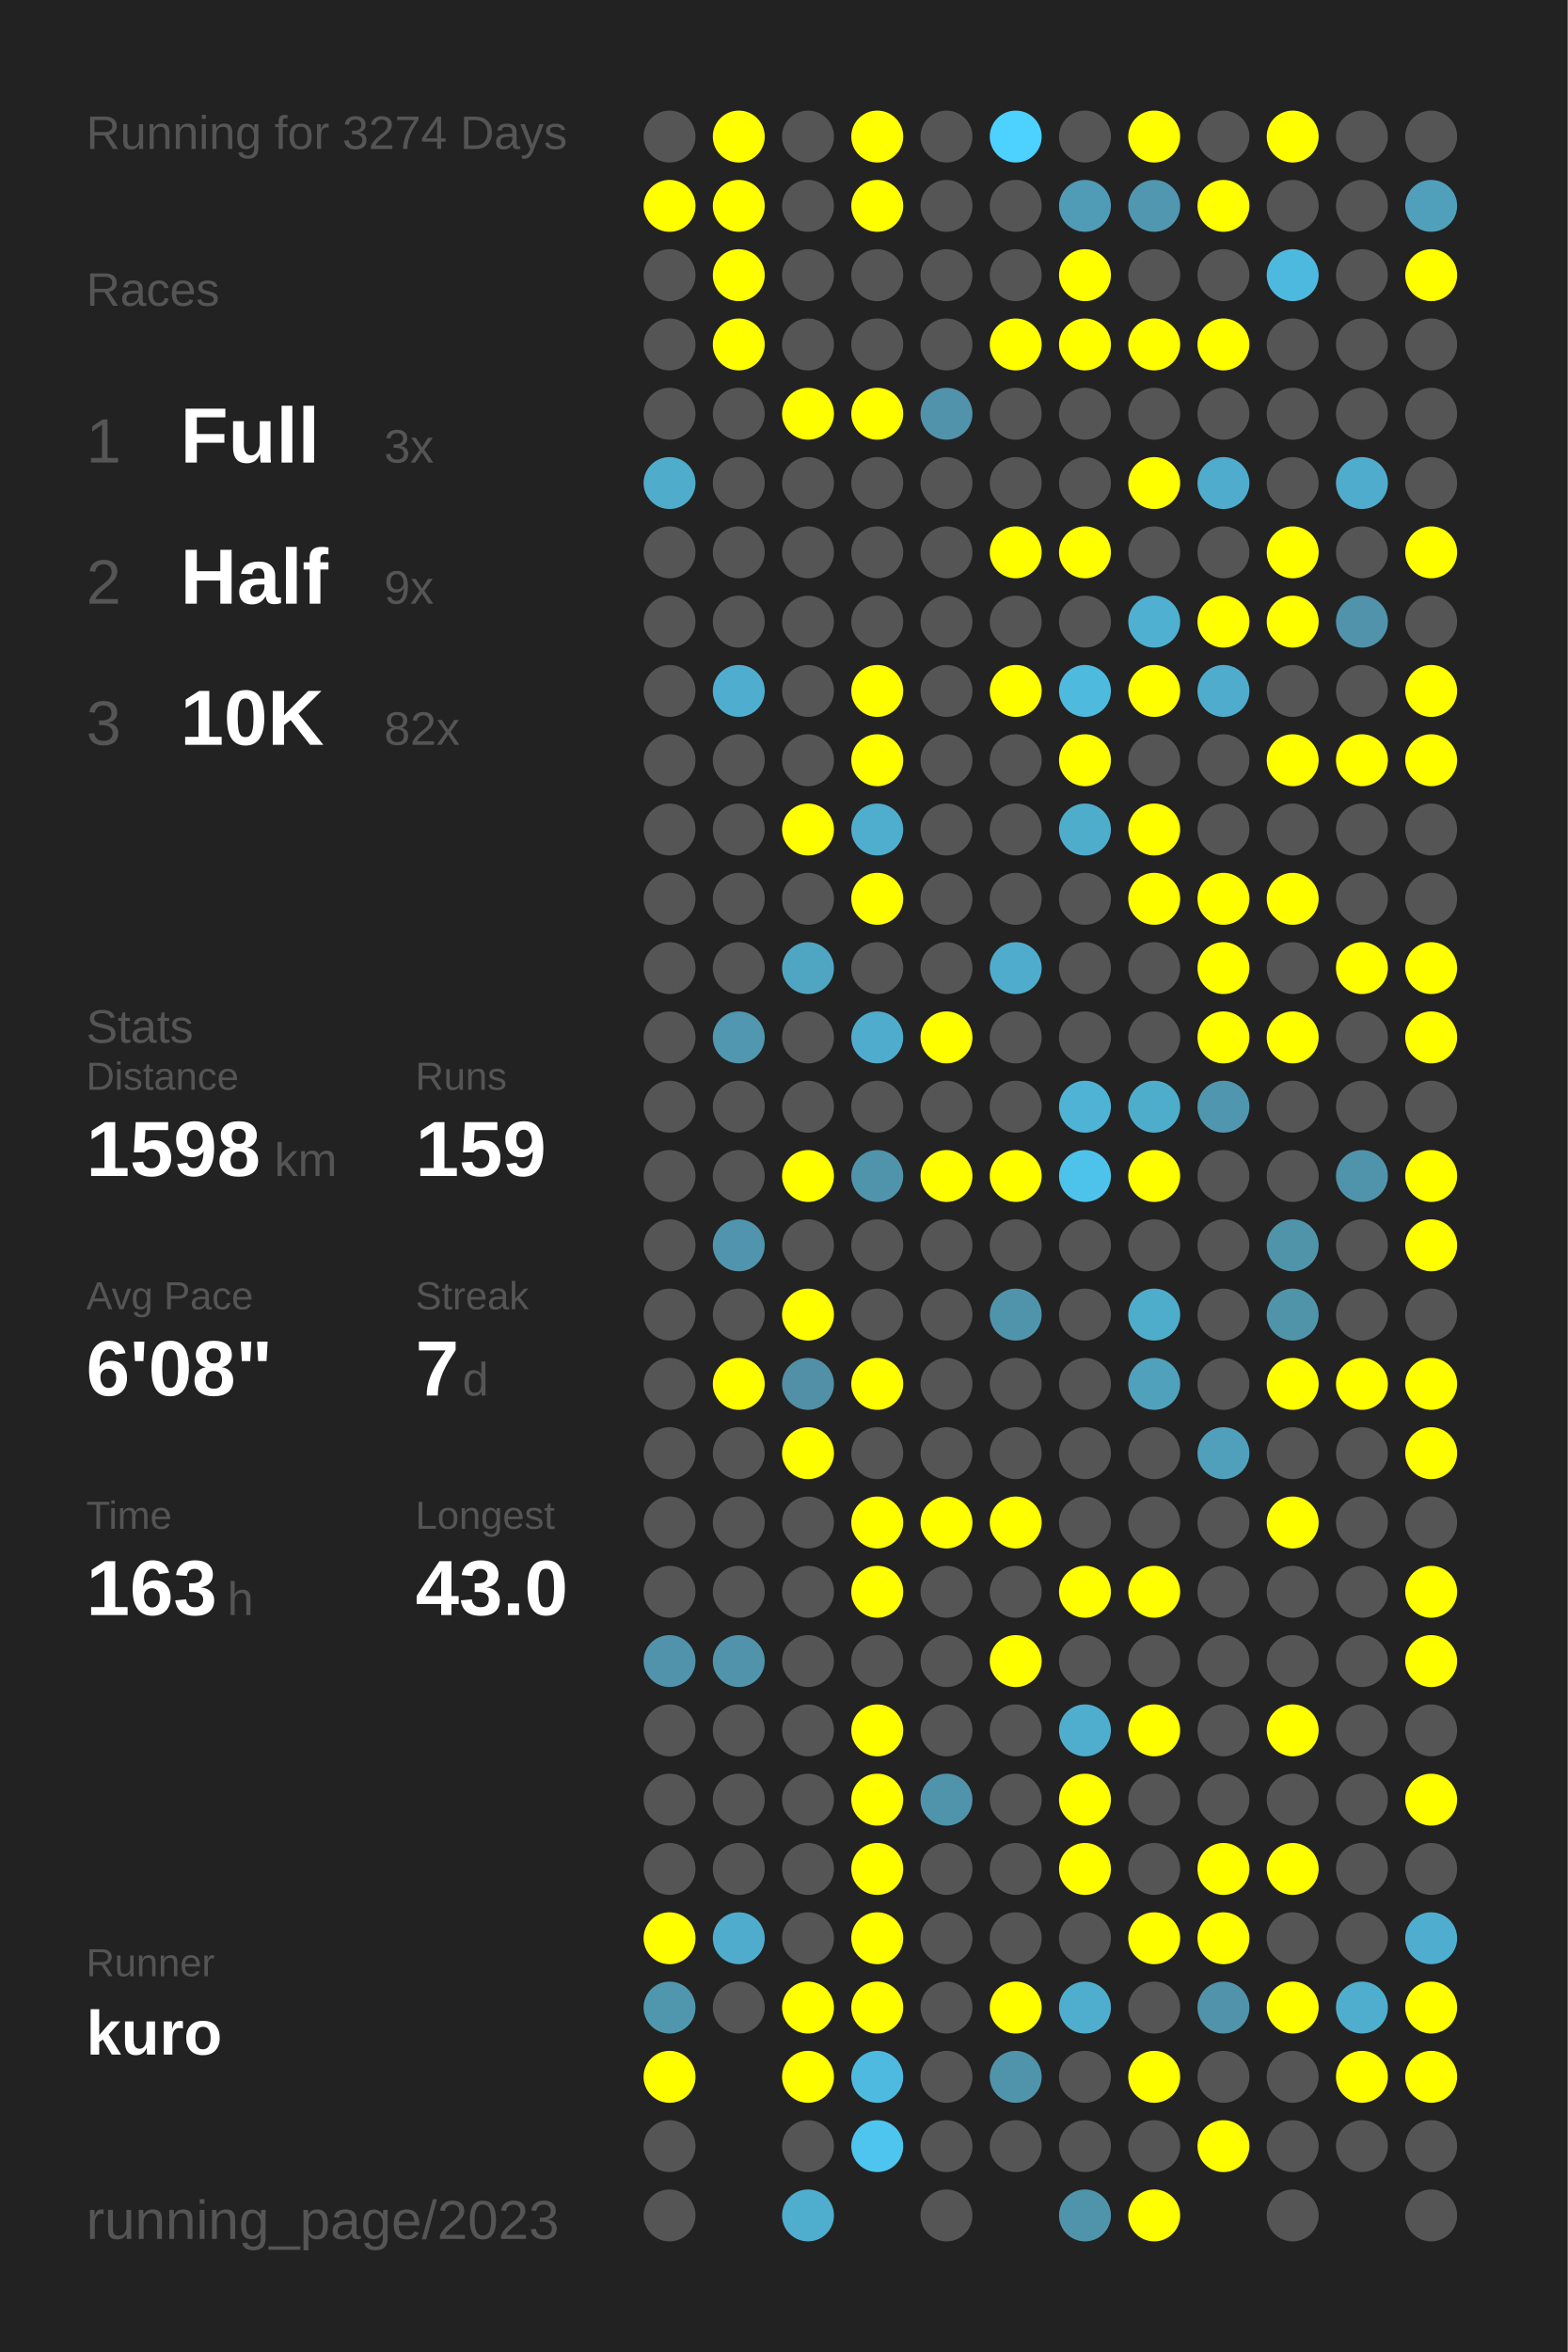
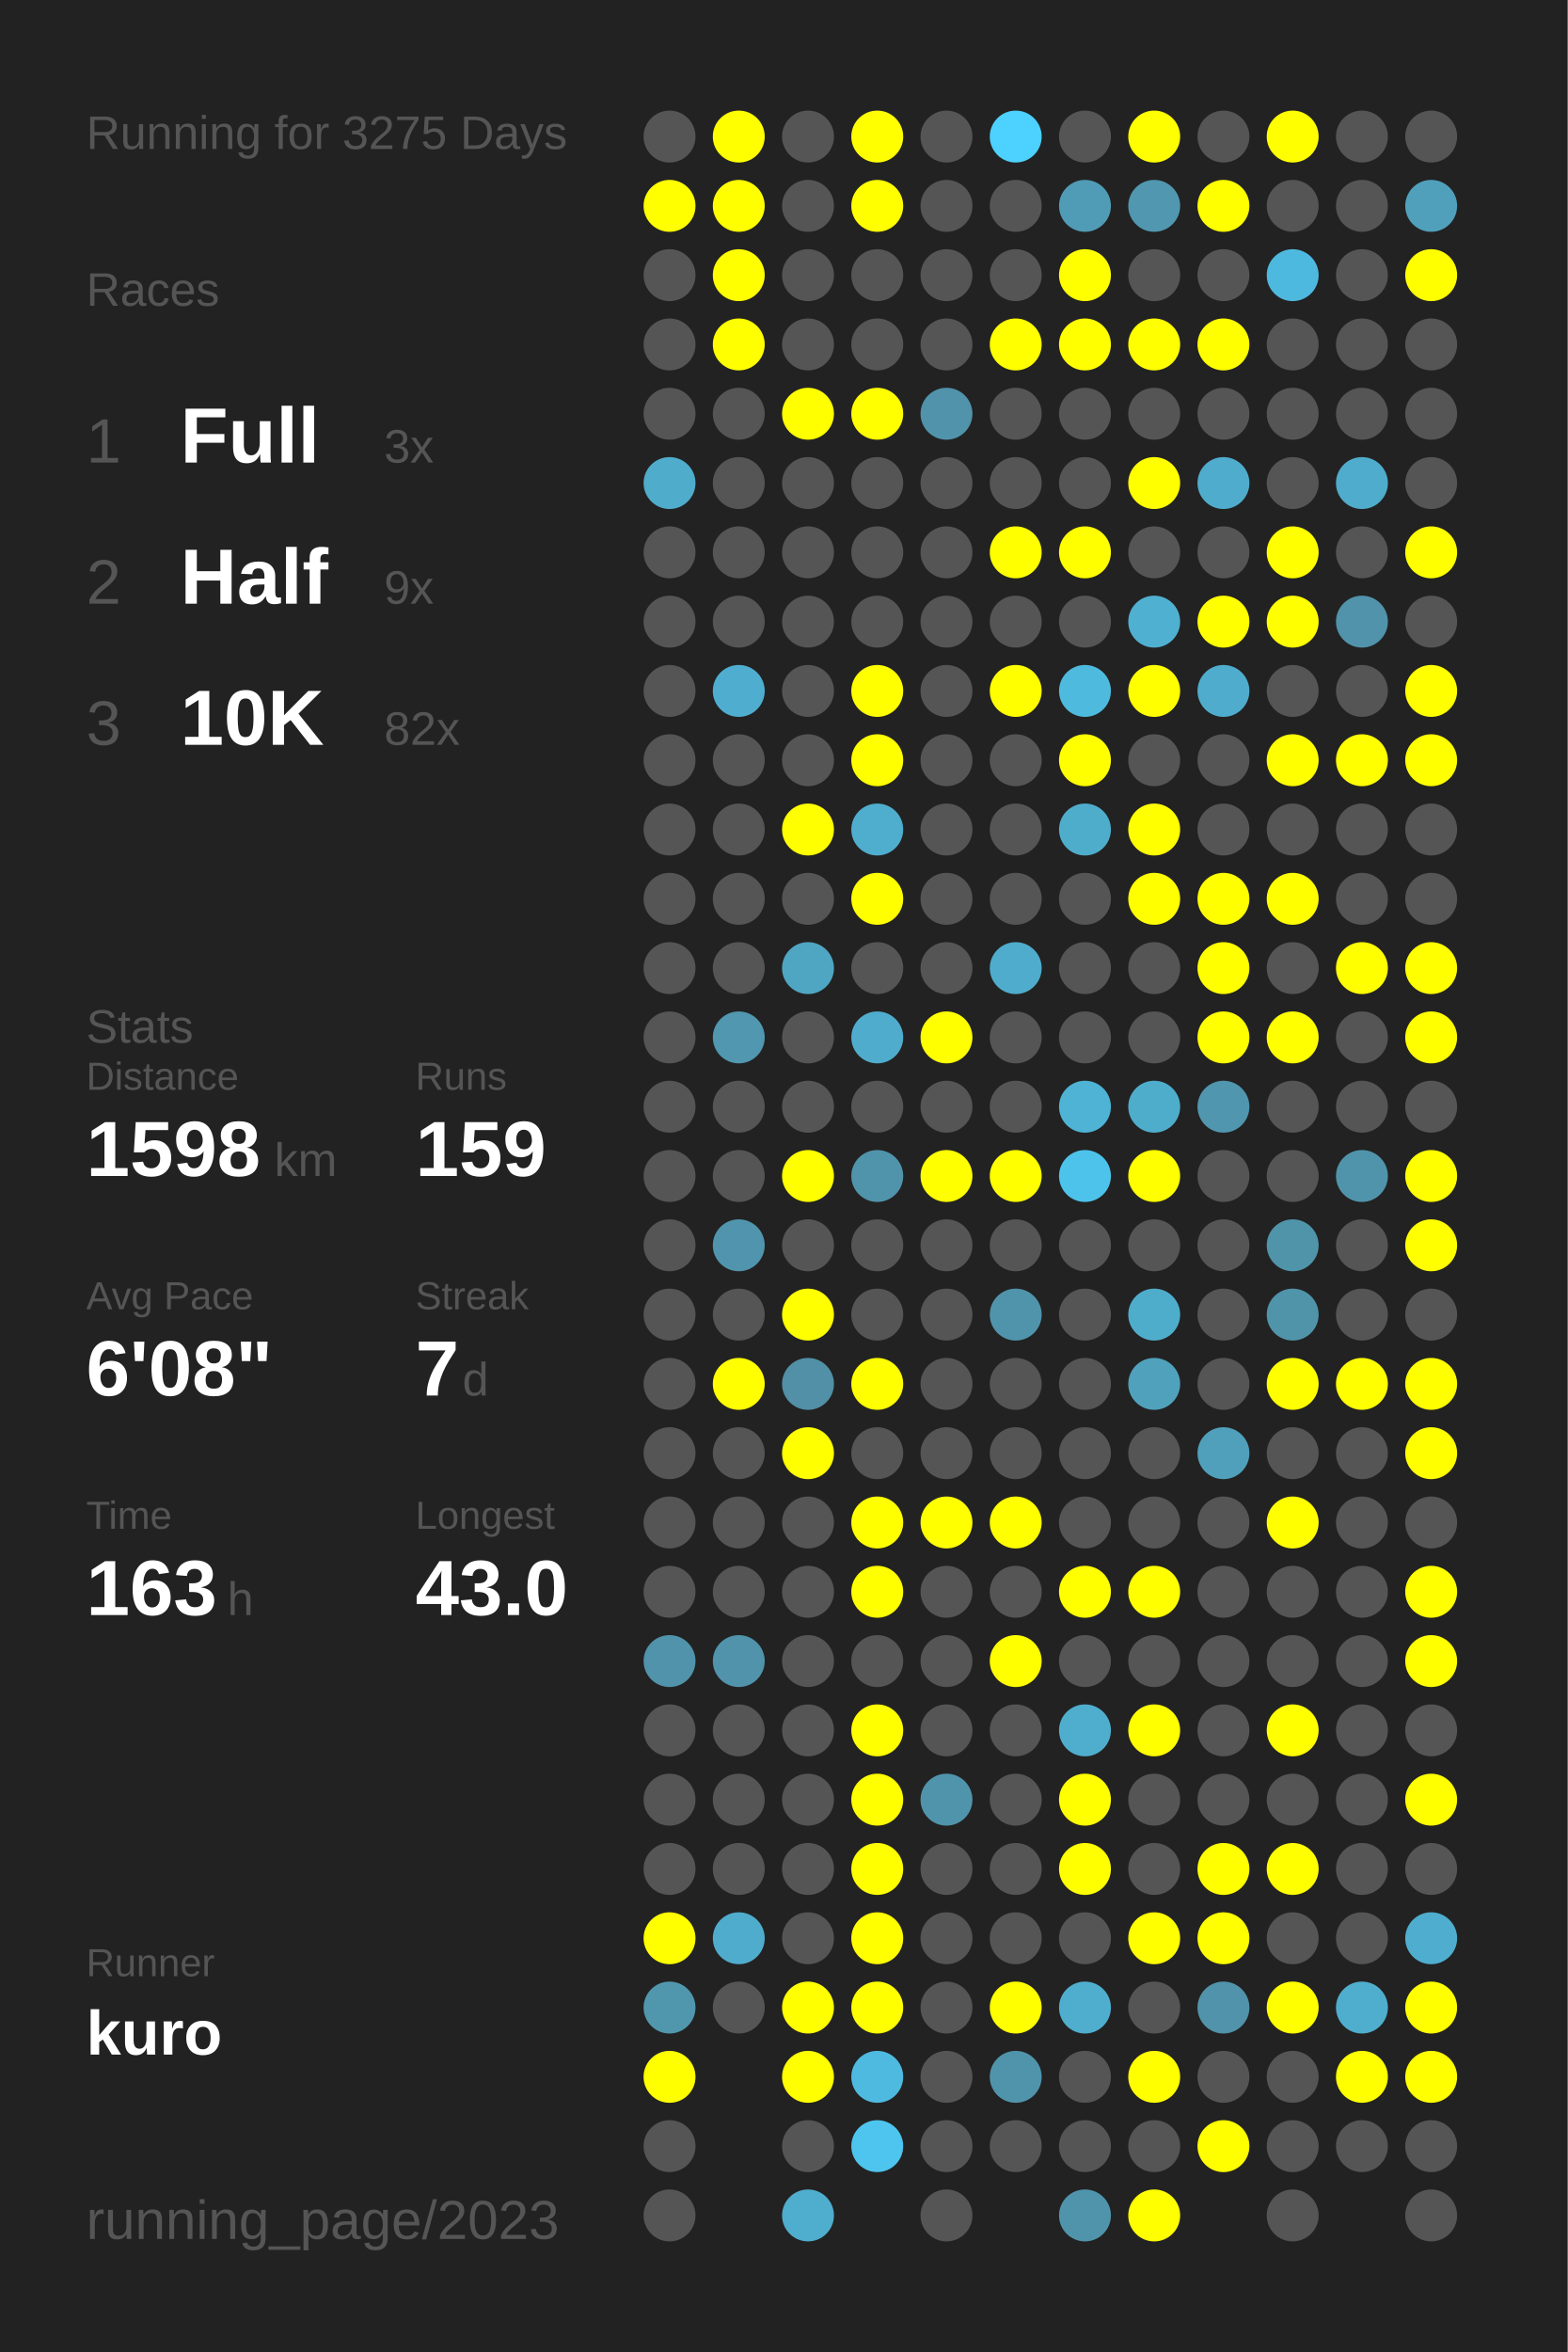
<svg xmlns="http://www.w3.org/2000/svg" baseProfile="full" height="300mm" version="1.1" viewBox="0,0,200,300" width="200mm">
  <defs />
  <rect fill="#222222" height="300" width="200" x="0" y="0" />
-   <text fill="#555555" style="font-size:6px; font-family:Arial;" x="11" y="19">Running for 3274 Days</text>
+   <text fill="#555555" style="font-size:6px; font-family:Arial;" x="11" y="19">Running for 3275 Days</text>
  <text fill="#555555" style="font-size:6px; font-family:Arial;" x="11" y="39">Races</text>
  <text fill="#555555" style="font-size:8px; font-family:Arial;" x="11" y="59">1</text>
  <text fill="#FFFFFF" style="font-size:10px; font-family:Arial; font-weight:bold;" x="23" y="59">Full</text>
  <text fill="#555555" style="font-size:6px; font-family:Arial;" x="49" y="59">3x</text>
  <text fill="#555555" style="font-size:8px; font-family:Arial;" x="11" y="77">2</text>
  <text fill="#FFFFFF" style="font-size:10px; font-family:Arial; font-weight:bold;" x="23" y="77">Half</text>
  <text fill="#555555" style="font-size:6px; font-family:Arial;" x="49" y="77">9x</text>
  <text fill="#555555" style="font-size:8px; font-family:Arial;" x="11" y="95">3</text>
  <text fill="#FFFFFF" style="font-size:10px; font-family:Arial; font-weight:bold;" x="23" y="95">10K</text>
  <text fill="#555555" style="font-size:6px; font-family:Arial;" x="49" y="95">82x</text>
  <text fill="#555555" style="font-size:6px; font-family:Arial;" x="11" y="133">Stats</text>
  <text fill="#555555" style="font-size:5px; font-family:Arial;" x="11" y="139">Distance</text>
  <text fill="#FFFFFF" style="font-size:10px; font-family:Arial; font-weight:bold;" x="11" y="150">1598</text>
  <text fill="#555555" style="font-size:6px; font-family:Arial;" x="35" y="150">km</text>
  <text fill="#555555" style="font-size:5px; font-family:Arial;" x="53" y="139">Runs</text>
  <text fill="#FFFFFF" style="font-size:10px; font-family:Arial; font-weight:bold;" x="53" y="150">159</text>
  <text fill="#555555" style="font-size:5px; font-family:Arial;" x="11" y="167">Avg Pace</text>
  <text fill="#FFFFFF" style="font-size:10px; font-family:Arial; font-weight:bold;" x="11" y="178">6'08"</text>
  <text fill="#555555" style="font-size:5px; font-family:Arial;" x="53" y="167">Streak</text>
  <text fill="#FFFFFF" style="font-size:10px; font-family:Arial; font-weight:bold;" x="53" y="178">7</text>
  <text fill="#555555" style="font-size:6px; font-family:Arial;" x="59" y="178">d</text>
  <text fill="#555555" style="font-size:5px; font-family:Arial;" x="11" y="195">Time</text>
  <text fill="#FFFFFF" style="font-size:10px; font-family:Arial; font-weight:bold;" x="11" y="206">163</text>
  <text fill="#555555" style="font-size:6px; font-family:Arial;" x="29" y="206">h</text>
  <text fill="#555555" style="font-size:5px; font-family:Arial;" x="53" y="195">Longest</text>
  <text fill="#FFFFFF" style="font-size:10px; font-family:Arial; font-weight:bold;" x="53" y="206">43.0</text>
  <text fill="#555555" style="font-size:5px; font-family:Arial;" x="11" y="252.065">Runner</text>
  <text fill="#FFFFFF" style="font-size:8px; font-family:Arial; font-weight:bold;" x="11" y="262.065">kuro</text>
  <text fill="#555555" style="font-size:7px; font-family:Arial;" x="11" y="285.581">running_page/2023</text>
  <circle cx="85.417" cy="17.419" fill="#555555" r="3.312" />
  <circle cx="85.417" cy="26.258" fill="#FFFF00" r="3.312" />
  <circle cx="85.417" cy="35.097" fill="#555555" r="3.312" />
  <circle cx="85.417" cy="43.935" fill="#555555" r="3.312" />
  <circle cx="85.417" cy="52.774" fill="#555555" r="3.312" />
  <circle cx="85.417" cy="61.613" fill="#4faccb" r="3.312" />
  <circle cx="85.417" cy="70.452" fill="#555555" r="3.312" />
  <circle cx="85.417" cy="79.29" fill="#555555" r="3.312" />
  <circle cx="85.417" cy="88.129" fill="#555555" r="3.312" />
  <circle cx="85.417" cy="96.968" fill="#555555" r="3.312" />
  <circle cx="85.417" cy="105.806" fill="#555555" r="3.312" />
  <circle cx="85.417" cy="114.645" fill="#555555" r="3.312" />
  <circle cx="85.417" cy="123.484" fill="#555555" r="3.312" />
  <circle cx="85.417" cy="132.323" fill="#555555" r="3.312" />
  <circle cx="85.417" cy="141.161" fill="#555555" r="3.312" />
  <circle cx="85.417" cy="150" fill="#555555" r="3.312" />
  <circle cx="85.417" cy="158.839" fill="#555555" r="3.312" />
  <circle cx="85.417" cy="167.677" fill="#555555" r="3.312" />
  <circle cx="85.417" cy="176.516" fill="#555555" r="3.312" />
  <circle cx="85.417" cy="185.355" fill="#555555" r="3.312" />
  <circle cx="85.417" cy="194.194" fill="#555555" r="3.312" />
  <circle cx="85.417" cy="203.032" fill="#555555" r="3.312" />
  <circle cx="85.417" cy="211.871" fill="#5093aa" r="3.312" />
  <circle cx="85.417" cy="220.71" fill="#555555" r="3.312" />
  <circle cx="85.417" cy="229.548" fill="#555555" r="3.312" />
  <circle cx="85.417" cy="238.387" fill="#555555" r="3.312" />
  <circle cx="85.417" cy="247.226" fill="#FFFF00" r="3.312" />
  <circle cx="85.417" cy="256.065" fill="#5097ae" r="3.312" />
  <circle cx="85.417" cy="264.903" fill="#FFFF00" r="3.312" />
  <circle cx="85.417" cy="273.742" fill="#555555" r="3.312" />
  <circle cx="85.417" cy="282.581" fill="#555555" r="3.312" />
  <circle cx="94.25" cy="17.419" fill="#FFFF00" r="3.312" />
  <circle cx="94.25" cy="26.258" fill="#FFFF00" r="3.312" />
  <circle cx="94.25" cy="35.097" fill="#FFFF00" r="3.312" />
  <circle cx="94.25" cy="43.935" fill="#FFFF00" r="3.312" />
  <circle cx="94.25" cy="52.774" fill="#555555" r="3.312" />
  <circle cx="94.25" cy="61.613" fill="#555555" r="3.312" />
  <circle cx="94.25" cy="70.452" fill="#555555" r="3.312" />
  <circle cx="94.25" cy="79.29" fill="#555555" r="3.312" />
  <circle cx="94.25" cy="88.129" fill="#4faecf" r="3.312" />
  <circle cx="94.25" cy="96.968" fill="#555555" r="3.312" />
  <circle cx="94.25" cy="105.806" fill="#555555" r="3.312" />
  <circle cx="94.25" cy="114.645" fill="#555555" r="3.312" />
  <circle cx="94.25" cy="123.484" fill="#555555" r="3.312" />
  <circle cx="94.25" cy="132.323" fill="#5097af" r="3.312" />
  <circle cx="94.25" cy="141.161" fill="#555555" r="3.312" />
  <circle cx="94.25" cy="150" fill="#555555" r="3.312" />
  <circle cx="94.25" cy="158.839" fill="#5095ad" r="3.312" />
  <circle cx="94.25" cy="167.677" fill="#555555" r="3.312" />
  <circle cx="94.25" cy="176.516" fill="#FFFF00" r="3.312" />
  <circle cx="94.25" cy="185.355" fill="#555555" r="3.312" />
  <circle cx="94.25" cy="194.194" fill="#555555" r="3.312" />
  <circle cx="94.25" cy="203.032" fill="#555555" r="3.312" />
  <circle cx="94.25" cy="211.871" fill="#5093aa" r="3.312" />
  <circle cx="94.25" cy="220.71" fill="#555555" r="3.312" />
  <circle cx="94.25" cy="229.548" fill="#555555" r="3.312" />
  <circle cx="94.25" cy="238.387" fill="#555555" r="3.312" />
  <circle cx="94.25" cy="247.226" fill="#4faccc" r="3.312" />
  <circle cx="94.25" cy="256.065" fill="#555555" r="3.312" />
  <circle cx="103.083" cy="17.419" fill="#555555" r="3.312" />
  <circle cx="103.083" cy="26.258" fill="#555555" r="3.312" />
  <circle cx="103.083" cy="35.097" fill="#555555" r="3.312" />
  <circle cx="103.083" cy="43.935" fill="#555555" r="3.312" />
  <circle cx="103.083" cy="52.774" fill="#FFFF00" r="3.312" />
  <circle cx="103.083" cy="61.613" fill="#555555" r="3.312" />
  <circle cx="103.083" cy="70.452" fill="#555555" r="3.312" />
  <circle cx="103.083" cy="79.29" fill="#555555" r="3.312" />
  <circle cx="103.083" cy="88.129" fill="#555555" r="3.312" />
  <circle cx="103.083" cy="96.968" fill="#555555" r="3.312" />
  <circle cx="103.083" cy="105.806" fill="#FFFF00" r="3.312" />
  <circle cx="103.083" cy="114.645" fill="#555555" r="3.312" />
  <circle cx="103.083" cy="123.484" fill="#4fa6c3" r="3.312" />
  <circle cx="103.083" cy="132.323" fill="#555555" r="3.312" />
  <circle cx="103.083" cy="141.161" fill="#555555" r="3.312" />
  <circle cx="103.083" cy="150" fill="#FFFF00" r="3.312" />
  <circle cx="103.083" cy="158.839" fill="#555555" r="3.312" />
  <circle cx="103.083" cy="167.677" fill="#FFFF00" r="3.312" />
  <circle cx="103.083" cy="176.516" fill="#5190a6" r="3.312" />
  <circle cx="103.083" cy="185.355" fill="#FFFF00" r="3.312" />
  <circle cx="103.083" cy="194.194" fill="#555555" r="3.312" />
  <circle cx="103.083" cy="203.032" fill="#555555" r="3.312" />
  <circle cx="103.083" cy="211.871" fill="#555555" r="3.312" />
  <circle cx="103.083" cy="220.71" fill="#555555" r="3.312" />
  <circle cx="103.083" cy="229.548" fill="#555555" r="3.312" />
  <circle cx="103.083" cy="238.387" fill="#555555" r="3.312" />
  <circle cx="103.083" cy="247.226" fill="#555555" r="3.312" />
  <circle cx="103.083" cy="256.065" fill="#FFFF00" r="3.312" />
  <circle cx="103.083" cy="264.903" fill="#FFFF00" r="3.312" />
  <circle cx="103.083" cy="273.742" fill="#555555" r="3.312" />
  <circle cx="103.083" cy="282.581" fill="#4fadcd" r="3.312" />
  <circle cx="111.917" cy="17.419" fill="#FFFF00" r="3.312" />
  <circle cx="111.917" cy="26.258" fill="#FFFF00" r="3.312" />
  <circle cx="111.917" cy="35.097" fill="#555555" r="3.312" />
  <circle cx="111.917" cy="43.935" fill="#555555" r="3.312" />
  <circle cx="111.917" cy="52.774" fill="#FFFF00" r="3.312" />
  <circle cx="111.917" cy="61.613" fill="#555555" r="3.312" />
  <circle cx="111.917" cy="70.452" fill="#555555" r="3.312" />
  <circle cx="111.917" cy="79.29" fill="#555555" r="3.312" />
  <circle cx="111.917" cy="88.129" fill="#FFFF00" r="3.312" />
  <circle cx="111.917" cy="96.968" fill="#FFFF00" r="3.312" />
  <circle cx="111.917" cy="105.806" fill="#4fadcd" r="3.312" />
  <circle cx="111.917" cy="114.645" fill="#FFFF00" r="3.312" />
  <circle cx="111.917" cy="123.484" fill="#555555" r="3.312" />
  <circle cx="111.917" cy="132.323" fill="#4faccc" r="3.312" />
  <circle cx="111.917" cy="141.161" fill="#555555" r="3.312" />
  <circle cx="111.917" cy="150" fill="#5094ab" r="3.312" />
  <circle cx="111.917" cy="158.839" fill="#555555" r="3.312" />
  <circle cx="111.917" cy="167.677" fill="#555555" r="3.312" />
  <circle cx="111.917" cy="176.516" fill="#FFFF00" r="3.312" />
  <circle cx="111.917" cy="185.355" fill="#555555" r="3.312" />
  <circle cx="111.917" cy="194.194" fill="#FFFF00" r="3.312" />
  <circle cx="111.917" cy="203.032" fill="#FFFF00" r="3.312" />
  <circle cx="111.917" cy="211.871" fill="#555555" r="3.312" />
  <circle cx="111.917" cy="220.71" fill="#FFFF00" r="3.312" />
  <circle cx="111.917" cy="229.548" fill="#FFFF00" r="3.312" />
  <circle cx="111.917" cy="238.387" fill="#FFFF00" r="3.312" />
  <circle cx="111.917" cy="247.226" fill="#FFFF00" r="3.312" />
  <circle cx="111.917" cy="256.065" fill="#FFFF00" r="3.312" />
  <circle cx="111.917" cy="264.903" fill="#4ebadf" r="3.312" />
  <circle cx="111.917" cy="273.742" fill="#4dc5ee" r="3.312" />
  <circle cx="120.75" cy="17.419" fill="#555555" r="3.312" />
  <circle cx="120.75" cy="26.258" fill="#555555" r="3.312" />
  <circle cx="120.75" cy="35.097" fill="#555555" r="3.312" />
  <circle cx="120.75" cy="43.935" fill="#555555" r="3.312" />
  <circle cx="120.75" cy="52.774" fill="#5093aa" r="3.312" />
  <circle cx="120.75" cy="61.613" fill="#555555" r="3.312" />
  <circle cx="120.75" cy="70.452" fill="#555555" r="3.312" />
  <circle cx="120.75" cy="79.29" fill="#555555" r="3.312" />
  <circle cx="120.75" cy="88.129" fill="#555555" r="3.312" />
  <circle cx="120.75" cy="96.968" fill="#555555" r="3.312" />
  <circle cx="120.75" cy="105.806" fill="#555555" r="3.312" />
  <circle cx="120.75" cy="114.645" fill="#555555" r="3.312" />
  <circle cx="120.75" cy="123.484" fill="#555555" r="3.312" />
  <circle cx="120.75" cy="132.323" fill="#FFFF00" r="3.312" />
  <circle cx="120.75" cy="141.161" fill="#555555" r="3.312" />
  <circle cx="120.75" cy="150" fill="#FFFF00" r="3.312" />
  <circle cx="120.75" cy="158.839" fill="#555555" r="3.312" />
  <circle cx="120.75" cy="167.677" fill="#555555" r="3.312" />
  <circle cx="120.75" cy="176.516" fill="#555555" r="3.312" />
  <circle cx="120.75" cy="185.355" fill="#555555" r="3.312" />
  <circle cx="120.75" cy="194.194" fill="#FFFF00" r="3.312" />
  <circle cx="120.75" cy="203.032" fill="#555555" r="3.312" />
  <circle cx="120.75" cy="211.871" fill="#555555" r="3.312" />
  <circle cx="120.75" cy="220.71" fill="#555555" r="3.312" />
  <circle cx="120.75" cy="229.548" fill="#5094ab" r="3.312" />
  <circle cx="120.75" cy="238.387" fill="#555555" r="3.312" />
  <circle cx="120.75" cy="247.226" fill="#555555" r="3.312" />
  <circle cx="120.75" cy="256.065" fill="#555555" r="3.312" />
  <circle cx="120.75" cy="264.903" fill="#555555" r="3.312" />
  <circle cx="120.75" cy="273.742" fill="#555555" r="3.312" />
  <circle cx="120.75" cy="282.581" fill="#555555" r="3.312" />
  <circle cx="129.583" cy="17.419" fill="#4dd1fe" r="3.312" />
  <circle cx="129.583" cy="26.258" fill="#555555" r="3.312" />
  <circle cx="129.583" cy="35.097" fill="#555555" r="3.312" />
  <circle cx="129.583" cy="43.935" fill="#FFFF00" r="3.312" />
  <circle cx="129.583" cy="52.774" fill="#555555" r="3.312" />
  <circle cx="129.583" cy="61.613" fill="#555555" r="3.312" />
  <circle cx="129.583" cy="70.452" fill="#FFFF00" r="3.312" />
  <circle cx="129.583" cy="79.29" fill="#555555" r="3.312" />
  <circle cx="129.583" cy="88.129" fill="#FFFF00" r="3.312" />
  <circle cx="129.583" cy="96.968" fill="#555555" r="3.312" />
  <circle cx="129.583" cy="105.806" fill="#555555" r="3.312" />
  <circle cx="129.583" cy="114.645" fill="#555555" r="3.312" />
  <circle cx="129.583" cy="123.484" fill="#4faccc" r="3.312" />
  <circle cx="129.583" cy="132.323" fill="#555555" r="3.312" />
  <circle cx="129.583" cy="141.161" fill="#555555" r="3.312" />
  <circle cx="129.583" cy="150" fill="#FFFF00" r="3.312" />
  <circle cx="129.583" cy="158.839" fill="#555555" r="3.312" />
  <circle cx="129.583" cy="167.677" fill="#5094ab" r="3.312" />
  <circle cx="129.583" cy="176.516" fill="#555555" r="3.312" />
  <circle cx="129.583" cy="185.355" fill="#555555" r="3.312" />
  <circle cx="129.583" cy="194.194" fill="#FFFF00" r="3.312" />
  <circle cx="129.583" cy="203.032" fill="#555555" r="3.312" />
  <circle cx="129.583" cy="211.871" fill="#FFFF00" r="3.312" />
  <circle cx="129.583" cy="220.71" fill="#555555" r="3.312" />
  <circle cx="129.583" cy="229.548" fill="#555555" r="3.312" />
  <circle cx="129.583" cy="238.387" fill="#555555" r="3.312" />
  <circle cx="129.583" cy="247.226" fill="#555555" r="3.312" />
  <circle cx="129.583" cy="256.065" fill="#FFFF00" r="3.312" />
  <circle cx="129.583" cy="264.903" fill="#5094ab" r="3.312" />
  <circle cx="129.583" cy="273.742" fill="#555555" r="3.312" />
  <circle cx="138.417" cy="17.419" fill="#555555" r="3.312" />
  <circle cx="138.417" cy="26.258" fill="#509bb5" r="3.312" />
  <circle cx="138.417" cy="35.097" fill="#FFFF00" r="3.312" />
  <circle cx="138.417" cy="43.935" fill="#FFFF00" r="3.312" />
  <circle cx="138.417" cy="52.774" fill="#555555" r="3.312" />
  <circle cx="138.417" cy="61.613" fill="#555555" r="3.312" />
  <circle cx="138.417" cy="70.452" fill="#FFFF00" r="3.312" />
  <circle cx="138.417" cy="79.29" fill="#555555" r="3.312" />
  <circle cx="138.417" cy="88.129" fill="#4ebade" r="3.312" />
  <circle cx="138.417" cy="96.968" fill="#FFFF00" r="3.312" />
  <circle cx="138.417" cy="105.806" fill="#4fadcc" r="3.312" />
  <circle cx="138.417" cy="114.645" fill="#555555" r="3.312" />
  <circle cx="138.417" cy="123.484" fill="#555555" r="3.312" />
  <circle cx="138.417" cy="132.323" fill="#555555" r="3.312" />
  <circle cx="138.417" cy="141.161" fill="#4eb3d5" r="3.312" />
  <circle cx="138.417" cy="150" fill="#4dc3eb" r="3.312" />
  <circle cx="138.417" cy="158.839" fill="#555555" r="3.312" />
  <circle cx="138.417" cy="167.677" fill="#555555" r="3.312" />
  <circle cx="138.417" cy="176.516" fill="#555555" r="3.312" />
  <circle cx="138.417" cy="185.355" fill="#555555" r="3.312" />
  <circle cx="138.417" cy="194.194" fill="#555555" r="3.312" />
  <circle cx="138.417" cy="203.032" fill="#FFFF00" r="3.312" />
  <circle cx="138.417" cy="211.871" fill="#555555" r="3.312" />
  <circle cx="138.417" cy="220.71" fill="#4faece" r="3.312" />
  <circle cx="138.417" cy="229.548" fill="#FFFF00" r="3.312" />
  <circle cx="138.417" cy="238.387" fill="#FFFF00" r="3.312" />
  <circle cx="138.417" cy="247.226" fill="#555555" r="3.312" />
  <circle cx="138.417" cy="256.065" fill="#4faece" r="3.312" />
  <circle cx="138.417" cy="264.903" fill="#555555" r="3.312" />
  <circle cx="138.417" cy="273.742" fill="#555555" r="3.312" />
  <circle cx="138.417" cy="282.581" fill="#5094ab" r="3.312" />
  <circle cx="147.25" cy="17.419" fill="#FFFF00" r="3.312" />
  <circle cx="147.25" cy="26.258" fill="#5097af" r="3.312" />
  <circle cx="147.25" cy="35.097" fill="#555555" r="3.312" />
  <circle cx="147.25" cy="43.935" fill="#FFFF00" r="3.312" />
  <circle cx="147.25" cy="52.774" fill="#555555" r="3.312" />
  <circle cx="147.25" cy="61.613" fill="#FFFF00" r="3.312" />
  <circle cx="147.25" cy="70.452" fill="#555555" r="3.312" />
  <circle cx="147.25" cy="79.29" fill="#4fb0d1" r="3.312" />
  <circle cx="147.25" cy="88.129" fill="#FFFF00" r="3.312" />
  <circle cx="147.25" cy="96.968" fill="#555555" r="3.312" />
  <circle cx="147.25" cy="105.806" fill="#FFFF00" r="3.312" />
  <circle cx="147.25" cy="114.645" fill="#FFFF00" r="3.312" />
  <circle cx="147.25" cy="123.484" fill="#555555" r="3.312" />
  <circle cx="147.25" cy="132.323" fill="#555555" r="3.312" />
  <circle cx="147.25" cy="141.161" fill="#4fadcc" r="3.312" />
  <circle cx="147.25" cy="150" fill="#FFFF00" r="3.312" />
  <circle cx="147.25" cy="158.839" fill="#555555" r="3.312" />
  <circle cx="147.25" cy="167.677" fill="#4fadcc" r="3.312" />
  <circle cx="147.25" cy="176.516" fill="#50a1bc" r="3.312" />
  <circle cx="147.25" cy="185.355" fill="#555555" r="3.312" />
  <circle cx="147.25" cy="194.194" fill="#555555" r="3.312" />
  <circle cx="147.25" cy="203.032" fill="#FFFF00" r="3.312" />
  <circle cx="147.25" cy="211.871" fill="#555555" r="3.312" />
  <circle cx="147.25" cy="220.71" fill="#FFFF00" r="3.312" />
  <circle cx="147.25" cy="229.548" fill="#555555" r="3.312" />
  <circle cx="147.25" cy="238.387" fill="#555555" r="3.312" />
  <circle cx="147.25" cy="247.226" fill="#FFFF00" r="3.312" />
  <circle cx="147.25" cy="256.065" fill="#555555" r="3.312" />
  <circle cx="147.25" cy="264.903" fill="#FFFF00" r="3.312" />
  <circle cx="147.25" cy="273.742" fill="#555555" r="3.312" />
  <circle cx="147.25" cy="282.581" fill="#FFFF00" r="3.312" />
  <circle cx="156.083" cy="17.419" fill="#555555" r="3.312" />
  <circle cx="156.083" cy="26.258" fill="#FFFF00" r="3.312" />
  <circle cx="156.083" cy="35.097" fill="#555555" r="3.312" />
  <circle cx="156.083" cy="43.935" fill="#FFFF00" r="3.312" />
  <circle cx="156.083" cy="52.774" fill="#555555" r="3.312" />
  <circle cx="156.083" cy="61.613" fill="#4faccc" r="3.312" />
  <circle cx="156.083" cy="70.452" fill="#555555" r="3.312" />
  <circle cx="156.083" cy="79.29" fill="#FFFF00" r="3.312" />
  <circle cx="156.083" cy="88.129" fill="#4faccc" r="3.312" />
  <circle cx="156.083" cy="96.968" fill="#555555" r="3.312" />
  <circle cx="156.083" cy="105.806" fill="#555555" r="3.312" />
  <circle cx="156.083" cy="114.645" fill="#FFFF00" r="3.312" />
  <circle cx="156.083" cy="123.484" fill="#FFFF00" r="3.312" />
  <circle cx="156.083" cy="132.323" fill="#FFFF00" r="3.312" />
  <circle cx="156.083" cy="141.161" fill="#5096ae" r="3.312" />
  <circle cx="156.083" cy="150" fill="#555555" r="3.312" />
  <circle cx="156.083" cy="158.839" fill="#555555" r="3.312" />
  <circle cx="156.083" cy="167.677" fill="#555555" r="3.312" />
  <circle cx="156.083" cy="176.516" fill="#555555" r="3.312" />
  <circle cx="156.083" cy="185.355" fill="#50a0bb" r="3.312" />
  <circle cx="156.083" cy="194.194" fill="#555555" r="3.312" />
  <circle cx="156.083" cy="203.032" fill="#555555" r="3.312" />
  <circle cx="156.083" cy="211.871" fill="#555555" r="3.312" />
  <circle cx="156.083" cy="220.71" fill="#555555" r="3.312" />
  <circle cx="156.083" cy="229.548" fill="#555555" r="3.312" />
  <circle cx="156.083" cy="238.387" fill="#FFFF00" r="3.312" />
  <circle cx="156.083" cy="247.226" fill="#FFFF00" r="3.312" />
  <circle cx="156.083" cy="256.065" fill="#5093aa" r="3.312" />
  <circle cx="156.083" cy="264.903" fill="#555555" r="3.312" />
  <circle cx="156.083" cy="273.742" fill="#FFFF00" r="3.312" />
  <circle cx="164.917" cy="17.419" fill="#FFFF00" r="3.312" />
  <circle cx="164.917" cy="26.258" fill="#555555" r="3.312" />
  <circle cx="164.917" cy="35.097" fill="#4eb9de" r="3.312" />
  <circle cx="164.917" cy="43.935" fill="#555555" r="3.312" />
  <circle cx="164.917" cy="52.774" fill="#555555" r="3.312" />
  <circle cx="164.917" cy="61.613" fill="#555555" r="3.312" />
  <circle cx="164.917" cy="70.452" fill="#FFFF00" r="3.312" />
  <circle cx="164.917" cy="79.29" fill="#FFFF00" r="3.312" />
  <circle cx="164.917" cy="88.129" fill="#555555" r="3.312" />
  <circle cx="164.917" cy="96.968" fill="#FFFF00" r="3.312" />
  <circle cx="164.917" cy="105.806" fill="#555555" r="3.312" />
  <circle cx="164.917" cy="114.645" fill="#FFFF00" r="3.312" />
  <circle cx="164.917" cy="123.484" fill="#555555" r="3.312" />
  <circle cx="164.917" cy="132.323" fill="#FFFF00" r="3.312" />
  <circle cx="164.917" cy="141.161" fill="#555555" r="3.312" />
  <circle cx="164.917" cy="150" fill="#555555" r="3.312" />
  <circle cx="164.917" cy="158.839" fill="#5094aa" r="3.312" />
  <circle cx="164.917" cy="167.677" fill="#5094aa" r="3.312" />
  <circle cx="164.917" cy="176.516" fill="#FFFF00" r="3.312" />
  <circle cx="164.917" cy="185.355" fill="#555555" r="3.312" />
  <circle cx="164.917" cy="194.194" fill="#FFFF00" r="3.312" />
  <circle cx="164.917" cy="203.032" fill="#555555" r="3.312" />
  <circle cx="164.917" cy="211.871" fill="#555555" r="3.312" />
  <circle cx="164.917" cy="220.71" fill="#FFFF00" r="3.312" />
  <circle cx="164.917" cy="229.548" fill="#555555" r="3.312" />
  <circle cx="164.917" cy="238.387" fill="#FFFF00" r="3.312" />
  <circle cx="164.917" cy="247.226" fill="#555555" r="3.312" />
  <circle cx="164.917" cy="256.065" fill="#FFFF00" r="3.312" />
  <circle cx="164.917" cy="264.903" fill="#555555" r="3.312" />
  <circle cx="164.917" cy="273.742" fill="#555555" r="3.312" />
  <circle cx="164.917" cy="282.581" fill="#555555" r="3.312" />
  <circle cx="173.75" cy="17.419" fill="#555555" r="3.312" />
  <circle cx="173.75" cy="26.258" fill="#555555" r="3.312" />
  <circle cx="173.75" cy="35.097" fill="#555555" r="3.312" />
  <circle cx="173.75" cy="43.935" fill="#555555" r="3.312" />
  <circle cx="173.75" cy="52.774" fill="#555555" r="3.312" />
  <circle cx="173.75" cy="61.613" fill="#4faccc" r="3.312" />
  <circle cx="173.75" cy="70.452" fill="#555555" r="3.312" />
  <circle cx="173.75" cy="79.29" fill="#5093aa" r="3.312" />
  <circle cx="173.75" cy="88.129" fill="#555555" r="3.312" />
  <circle cx="173.75" cy="96.968" fill="#FFFF00" r="3.312" />
  <circle cx="173.75" cy="105.806" fill="#555555" r="3.312" />
  <circle cx="173.75" cy="114.645" fill="#555555" r="3.312" />
  <circle cx="173.75" cy="123.484" fill="#FFFF00" r="3.312" />
  <circle cx="173.75" cy="132.323" fill="#555555" r="3.312" />
  <circle cx="173.75" cy="141.161" fill="#555555" r="3.312" />
  <circle cx="173.75" cy="150" fill="#5094ab" r="3.312" />
  <circle cx="173.75" cy="158.839" fill="#555555" r="3.312" />
  <circle cx="173.75" cy="167.677" fill="#555555" r="3.312" />
  <circle cx="173.75" cy="176.516" fill="#FFFF00" r="3.312" />
  <circle cx="173.75" cy="185.355" fill="#555555" r="3.312" />
  <circle cx="173.75" cy="194.194" fill="#555555" r="3.312" />
  <circle cx="173.75" cy="203.032" fill="#555555" r="3.312" />
  <circle cx="173.75" cy="211.871" fill="#555555" r="3.312" />
  <circle cx="173.75" cy="220.71" fill="#555555" r="3.312" />
  <circle cx="173.75" cy="229.548" fill="#555555" r="3.312" />
  <circle cx="173.75" cy="238.387" fill="#555555" r="3.312" />
  <circle cx="173.75" cy="247.226" fill="#555555" r="3.312" />
  <circle cx="173.75" cy="256.065" fill="#4faece" r="3.312" />
  <circle cx="173.75" cy="264.903" fill="#FFFF00" r="3.312" />
  <circle cx="173.75" cy="273.742" fill="#555555" r="3.312" />
  <circle cx="182.583" cy="17.419" fill="#555555" r="3.312" />
  <circle cx="182.583" cy="26.258" fill="#50a0bb" r="3.312" />
  <circle cx="182.583" cy="35.097" fill="#FFFF00" r="3.312" />
  <circle cx="182.583" cy="43.935" fill="#555555" r="3.312" />
  <circle cx="182.583" cy="52.774" fill="#555555" r="3.312" />
  <circle cx="182.583" cy="61.613" fill="#555555" r="3.312" />
  <circle cx="182.583" cy="70.452" fill="#FFFF00" r="3.312" />
  <circle cx="182.583" cy="79.29" fill="#555555" r="3.312" />
  <circle cx="182.583" cy="88.129" fill="#FFFF00" r="3.312" />
  <circle cx="182.583" cy="96.968" fill="#FFFF00" r="3.312" />
  <circle cx="182.583" cy="105.806" fill="#555555" r="3.312" />
  <circle cx="182.583" cy="114.645" fill="#555555" r="3.312" />
  <circle cx="182.583" cy="123.484" fill="#FFFF00" r="3.312" />
  <circle cx="182.583" cy="132.323" fill="#FFFF00" r="3.312" />
  <circle cx="182.583" cy="141.161" fill="#555555" r="3.312" />
  <circle cx="182.583" cy="150" fill="#FFFF00" r="3.312" />
  <circle cx="182.583" cy="158.839" fill="#FFFF00" r="3.312" />
  <circle cx="182.583" cy="167.677" fill="#555555" r="3.312" />
  <circle cx="182.583" cy="176.516" fill="#FFFF00" r="3.312" />
  <circle cx="182.583" cy="185.355" fill="#FFFF00" r="3.312" />
  <circle cx="182.583" cy="194.194" fill="#555555" r="3.312" />
  <circle cx="182.583" cy="203.032" fill="#FFFF00" r="3.312" />
  <circle cx="182.583" cy="211.871" fill="#FFFF00" r="3.312" />
  <circle cx="182.583" cy="220.71" fill="#555555" r="3.312" />
  <circle cx="182.583" cy="229.548" fill="#FFFF00" r="3.312" />
  <circle cx="182.583" cy="238.387" fill="#555555" r="3.312" />
  <circle cx="182.583" cy="247.226" fill="#4faecf" r="3.312" />
  <circle cx="182.583" cy="256.065" fill="#FFFF00" r="3.312" />
  <circle cx="182.583" cy="264.903" fill="#FFFF00" r="3.312" />
  <circle cx="182.583" cy="273.742" fill="#555555" r="3.312" />
  <circle cx="182.583" cy="282.581" fill="#555555" r="3.312" />
</svg>
